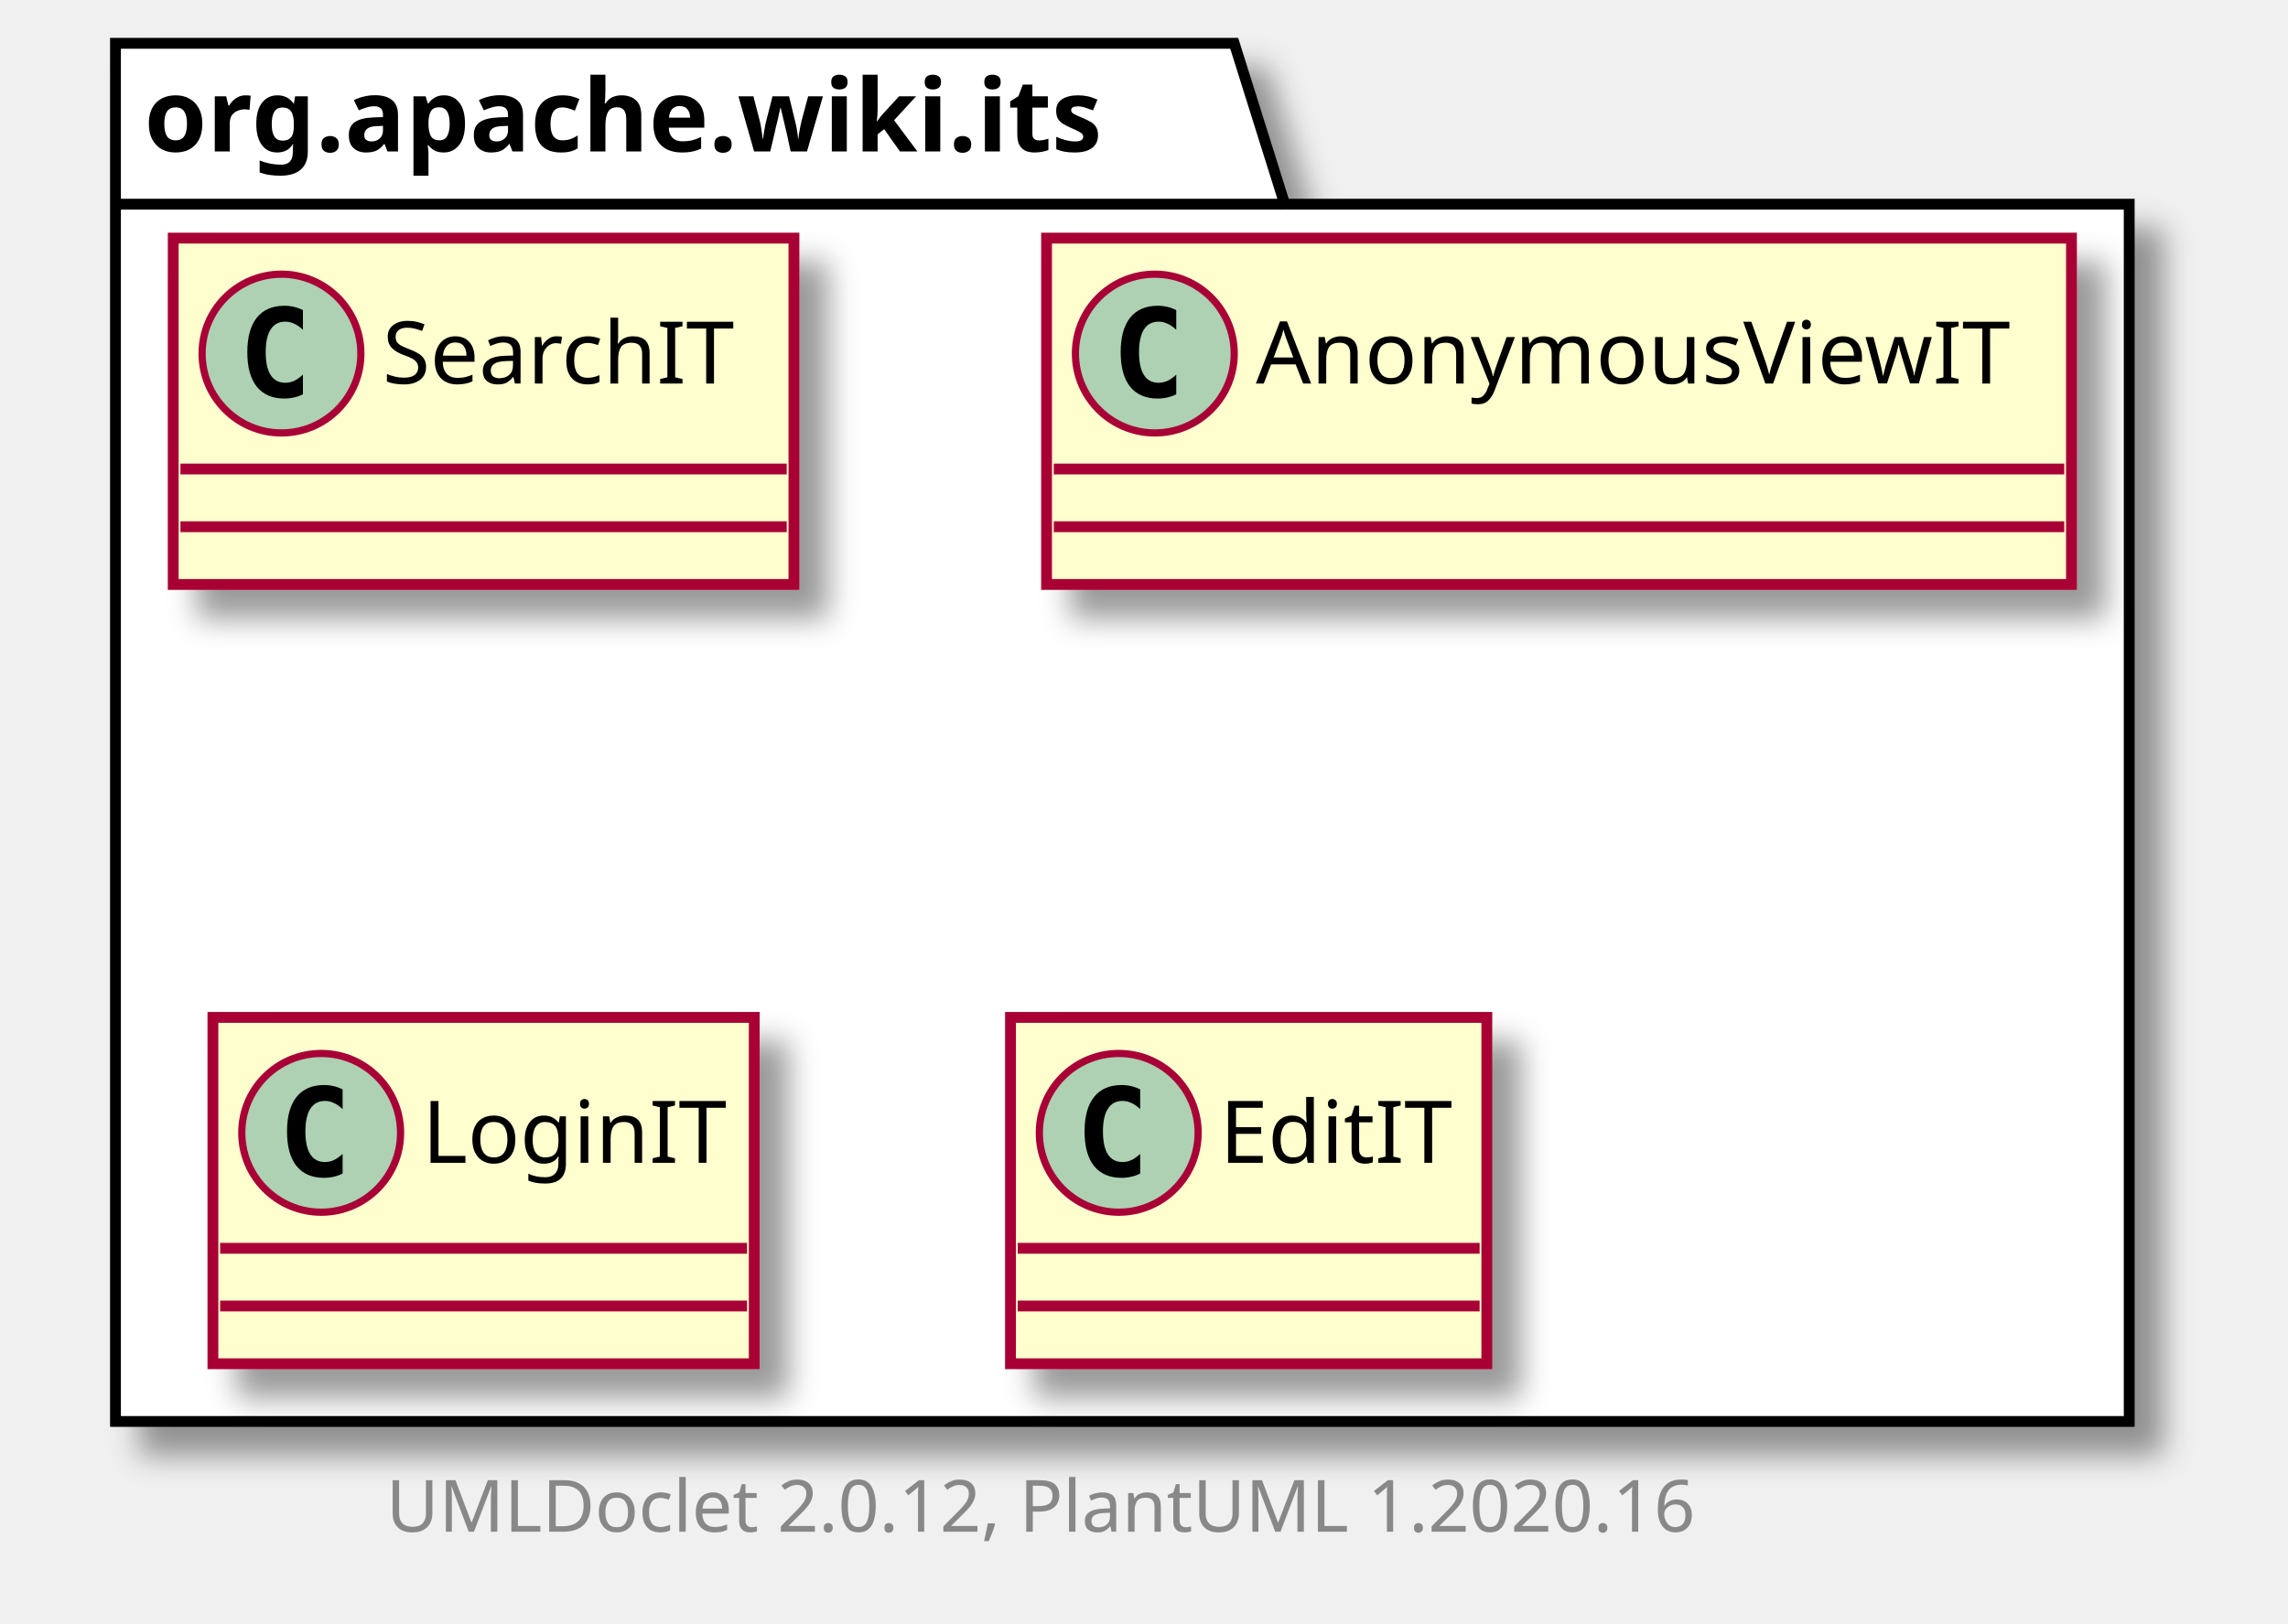
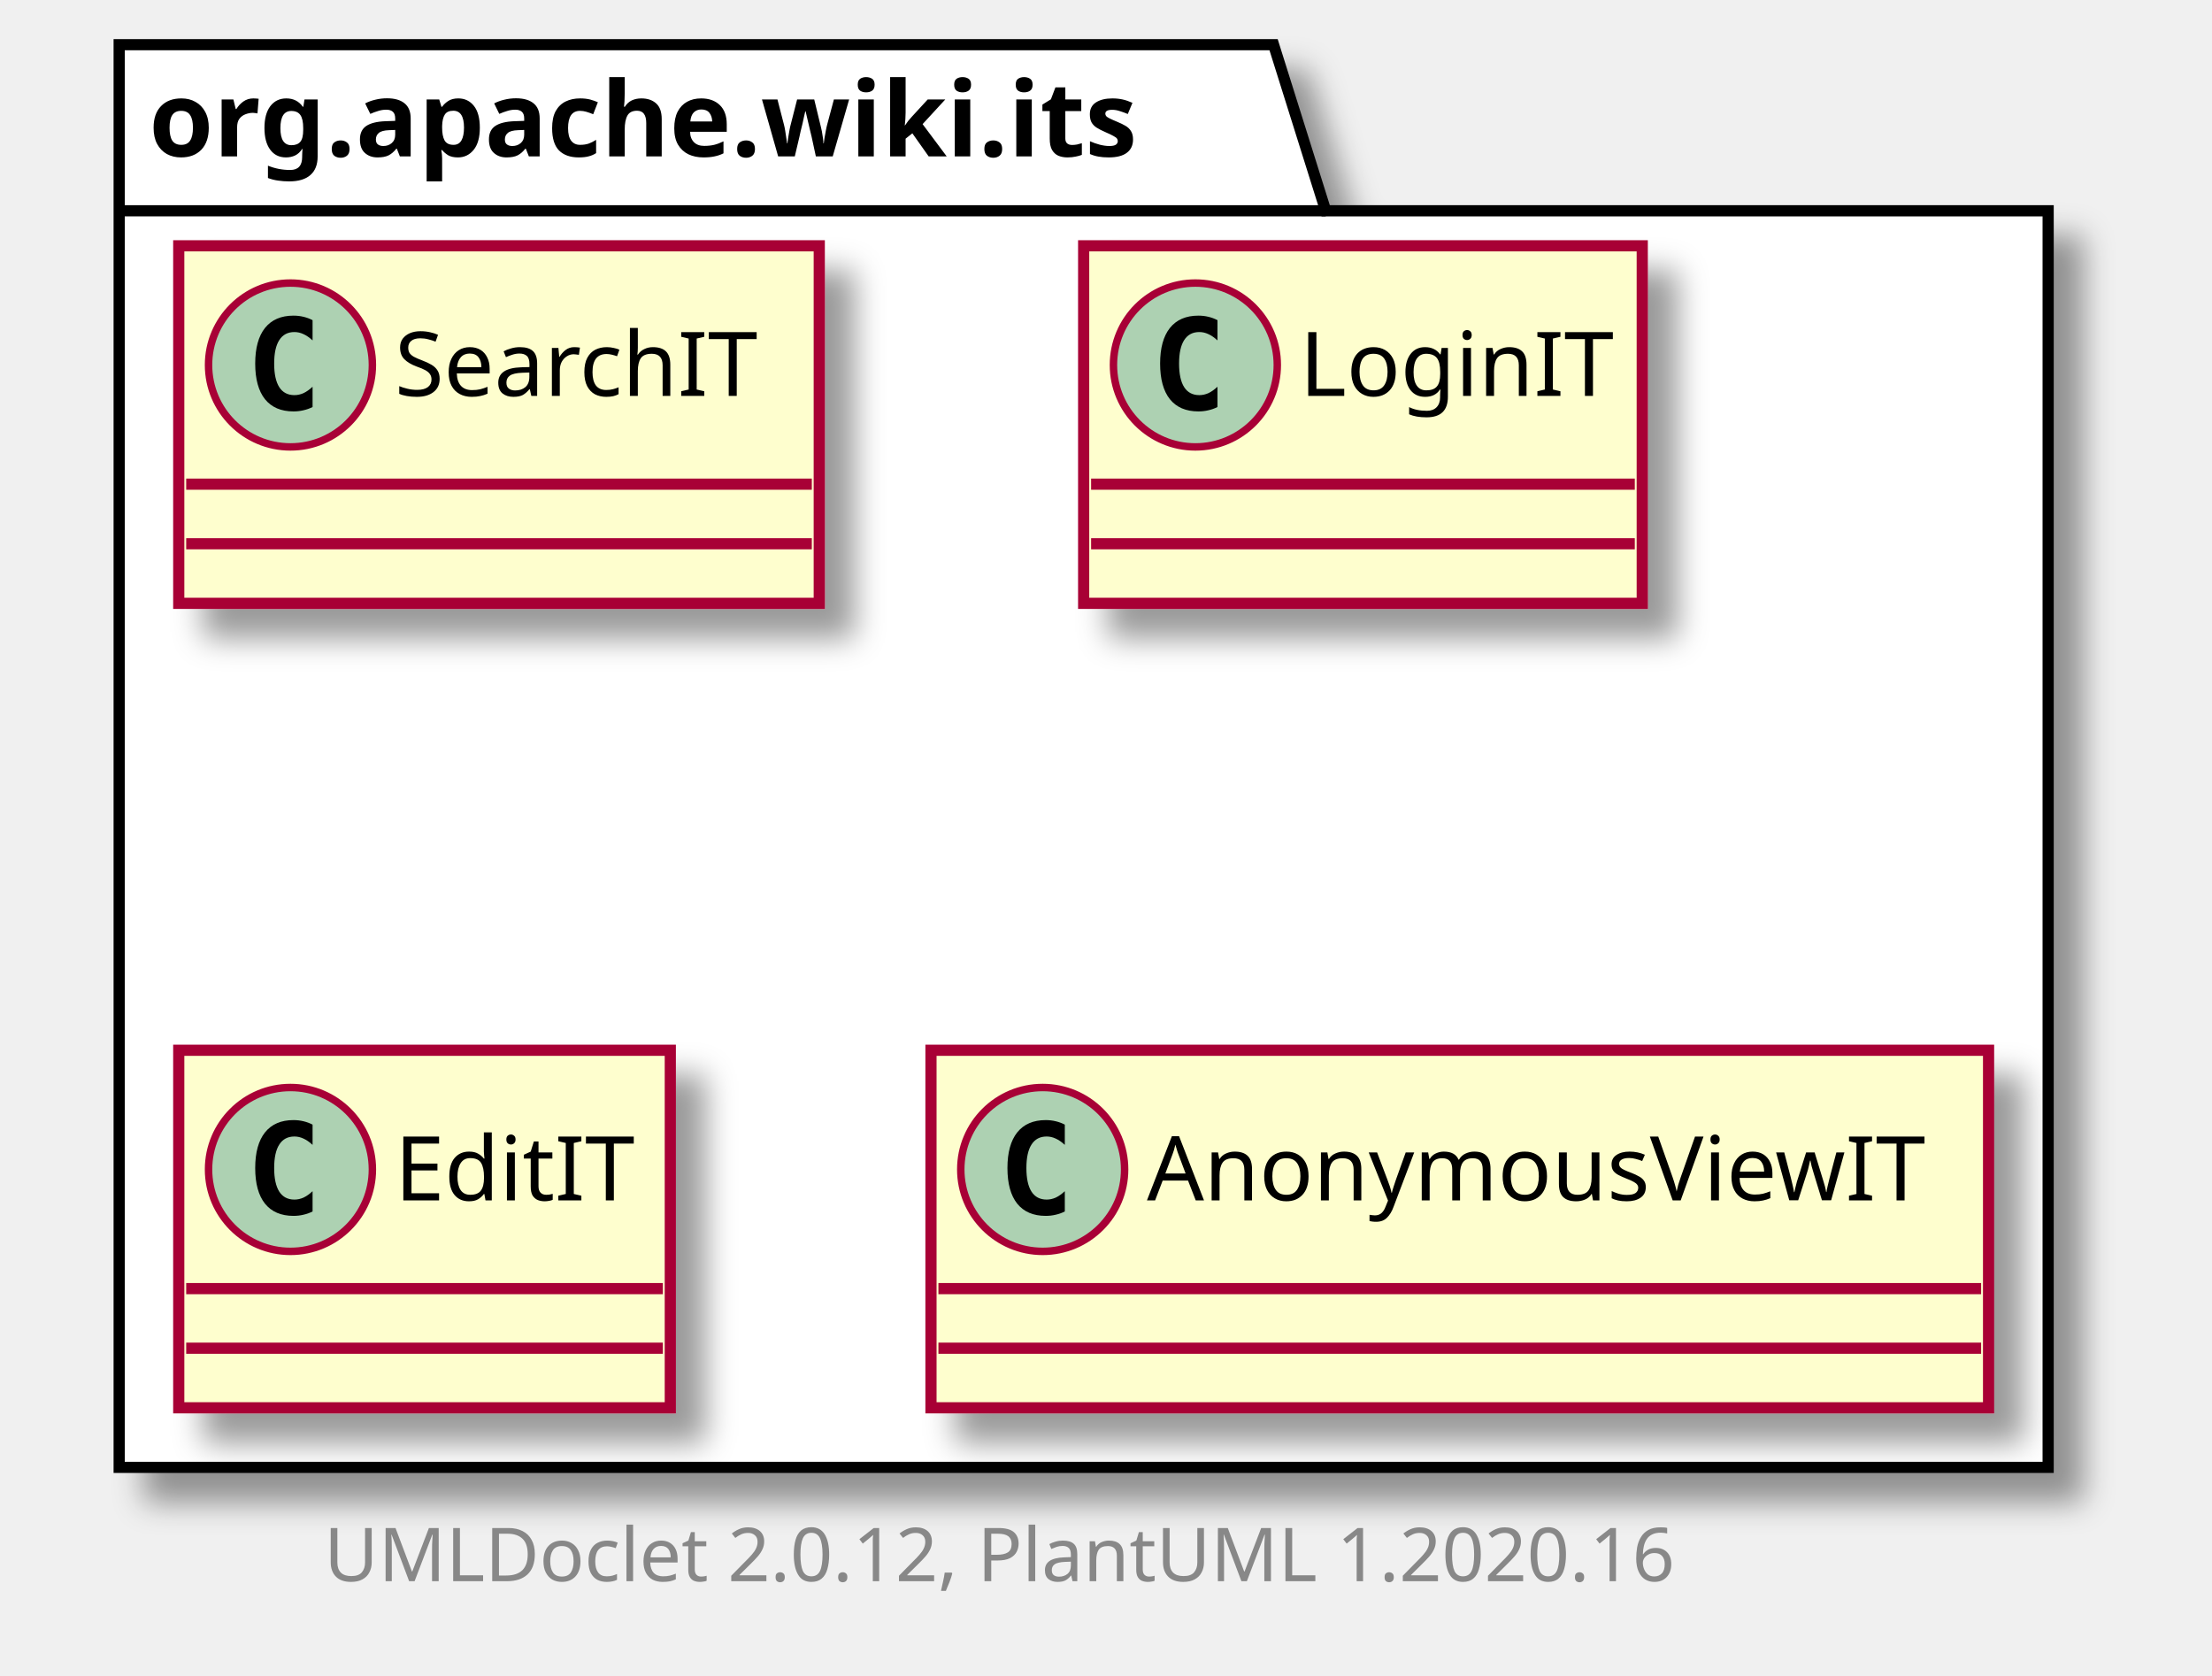
- <svg xmlns="http://www.w3.org/2000/svg" xmlns:xlink="http://www.w3.org/1999/xlink" contentScriptType="application/ecmascript" contentStyleType="text/css" height="225px" preserveAspectRatio="none" style="width:317px;height:225px;" version="1.1" viewBox="0 0 317 225" width="317px" zoomAndPan="magnify">
+ <svg xmlns="http://www.w3.org/2000/svg" xmlns:xlink="http://www.w3.org/1999/xlink" contentScriptType="application/ecmascript" contentStyleType="text/css" height="225px" preserveAspectRatio="none" style="width:297px;height:225px;" version="1.1" viewBox="0 0 297 225" width="297px" zoomAndPan="magnify">
  <defs>
-     <filter height="300%" id="f7yb1hsdaiqfv" width="300%" x="-1" y="-1">
+     <filter height="300%" id="f1pds6ip1l9gln" width="300%" x="-1" y="-1">
      <feGaussianBlur result="blurOut" stdDeviation="2.0" />
      <feColorMatrix in="blurOut" result="blurOut2" type="matrix" values="0 0 0 0 0 0 0 0 0 0 0 0 0 0 0 0 0 0 .4 0" />
      <feOffset dx="4.0" dy="4.0" in="blurOut2" result="blurOut3" />
      <feBlend in="SourceGraphic" in2="blurOut3" mode="normal" />
    </filter>
  </defs>
  <g>
-     <polygon fill="#FFFFFF" filter="url(#f7yb1hsdaiqfv)" points="16,6,171,6,178,28.297,295,28.297,295,197,16,197,16,6" style="stroke: #000000; stroke-width: 1.5;" />
+     <polygon fill="#FFFFFF" filter="url(#f1pds6ip1l9gln)" points="16,6,171,6,178,28.297,275,28.297,275,197,16,197,16,6" style="stroke: #000000; stroke-width: 1.5;" />
    <line style="stroke: #000000; stroke-width: 1.5;" x1="16" x2="178" y1="28.297" y2="28.297" />
    <text fill="#000000" font-family="sans-serif" font-size="14" font-weight="bold" lengthAdjust="spacingAndGlyphs" textLength="149" x="20" y="20.995">org.apache.wiki.its</text>
    <a href="SearchIT.html" target="_top" title="SearchIT.html" xlink:actuate="onRequest" xlink:href="SearchIT.html" xlink:show="new" xlink:title="SearchIT.html" xlink:type="simple">
-       <rect codeLine="3" fill="#FEFECE" filter="url(#f7yb1hsdaiqfv)" height="48" id="org.apache.wiki.its.SearchIT" style="stroke: #A80036; stroke-width: 1.5;" width="86" x="24" y="33" />
+       <rect codeLine="3" fill="#FEFECE" filter="url(#f1pds6ip1l9gln)" height="48" id="org.apache.wiki.its.SearchIT" style="stroke: #A80036; stroke-width: 1.5;" width="86" x="24" y="33" />
      <ellipse cx="39" cy="49" fill="#ADD1B2" rx="11" ry="11" style="stroke: #A80036; stroke-width: 1.0;" />
      <path d="M41.969,54.641 Q41.391,54.938 40.75,55.078 Q40.109,55.234 39.406,55.234 Q36.906,55.234 35.578,53.594 Q34.266,51.938 34.266,48.812 Q34.266,45.688 35.578,44.031 Q36.906,42.375 39.406,42.375 Q40.109,42.375 40.75,42.531 Q41.406,42.688 41.969,42.984 L41.969,45.703 Q41.344,45.125 40.75,44.859 Q40.156,44.578 39.531,44.578 Q38.188,44.578 37.5,45.656 Q36.812,46.719 36.812,48.812 Q36.812,50.906 37.5,51.984 Q38.188,53.047 39.531,53.047 Q40.156,53.047 40.75,52.781 Q41.344,52.5 41.969,51.922 L41.969,54.641 Z " />
      <text fill="#000000" font-family="sans-serif" font-size="12" lengthAdjust="spacingAndGlyphs" textLength="54" x="53" y="53.154">SearchIT</text>
      <line style="stroke: #A80036; stroke-width: 1.5;" x1="25" x2="109" y1="65" y2="65" />
      <line style="stroke: #A80036; stroke-width: 1.5;" x1="25" x2="109" y1="73" y2="73" />
    </a>
-     <a href="AnonymousViewIT.html" target="_top" title="AnonymousViewIT.html" xlink:actuate="onRequest" xlink:href="AnonymousViewIT.html" xlink:show="new" xlink:title="AnonymousViewIT.html" xlink:type="simple">
-       <rect codeLine="6" fill="#FEFECE" filter="url(#f7yb1hsdaiqfv)" height="48" id="org.apache.wiki.its.AnonymousViewIT" style="stroke: #A80036; stroke-width: 1.5;" width="142" x="145" y="33" />
-       <ellipse cx="160" cy="49" fill="#ADD1B2" rx="11" ry="11" style="stroke: #A80036; stroke-width: 1.0;" />
-       <path d="M162.969,54.641 Q162.391,54.938 161.75,55.078 Q161.109,55.234 160.406,55.234 Q157.906,55.234 156.578,53.594 Q155.266,51.938 155.266,48.812 Q155.266,45.688 156.578,44.031 Q157.906,42.375 160.406,42.375 Q161.109,42.375 161.75,42.531 Q162.406,42.688 162.969,42.984 L162.969,45.703 Q162.344,45.125 161.75,44.859 Q161.156,44.578 160.531,44.578 Q159.188,44.578 158.5,45.656 Q157.812,46.719 157.812,48.812 Q157.812,50.906 158.5,51.984 Q159.188,53.047 160.531,53.047 Q161.156,53.047 161.75,52.781 Q162.344,52.5 162.969,51.922 L162.969,54.641 Z " />
-       <text fill="#000000" font-family="sans-serif" font-size="12" lengthAdjust="spacingAndGlyphs" textLength="110" x="174" y="53.154">AnonymousViewIT</text>
-       <line style="stroke: #A80036; stroke-width: 1.5;" x1="146" x2="286" y1="65" y2="65" />
-       <line style="stroke: #A80036; stroke-width: 1.5;" x1="146" x2="286" y1="73" y2="73" />
-     </a>
    <a href="LoginIT.html" target="_top" title="LoginIT.html" xlink:actuate="onRequest" xlink:href="LoginIT.html" xlink:show="new" xlink:title="LoginIT.html" xlink:type="simple">
-       <rect codeLine="9" fill="#FEFECE" filter="url(#f7yb1hsdaiqfv)" height="48" id="org.apache.wiki.its.LoginIT" style="stroke: #A80036; stroke-width: 1.5;" width="75" x="29.5" y="141" />
-       <ellipse cx="44.5" cy="157" fill="#ADD1B2" rx="11" ry="11" style="stroke: #A80036; stroke-width: 1.0;" />
-       <path d="M47.469,162.641 Q46.891,162.938 46.25,163.078 Q45.609,163.234 44.906,163.234 Q42.406,163.234 41.078,161.594 Q39.766,159.938 39.766,156.812 Q39.766,153.688 41.078,152.031 Q42.406,150.375 44.906,150.375 Q45.609,150.375 46.25,150.531 Q46.906,150.688 47.469,150.984 L47.469,153.703 Q46.844,153.125 46.25,152.859 Q45.656,152.578 45.031,152.578 Q43.688,152.578 43,153.656 Q42.312,154.719 42.312,156.812 Q42.312,158.906 43,159.984 Q43.688,161.047 45.031,161.047 Q45.656,161.047 46.25,160.781 Q46.844,160.5 47.469,159.922 L47.469,162.641 Z " />
-       <text fill="#000000" font-family="sans-serif" font-size="12" lengthAdjust="spacingAndGlyphs" textLength="43" x="58.5" y="161.154">LoginIT</text>
-       <line style="stroke: #A80036; stroke-width: 1.5;" x1="30.5" x2="103.5" y1="173" y2="173" />
-       <line style="stroke: #A80036; stroke-width: 1.5;" x1="30.5" x2="103.5" y1="181" y2="181" />
+       <rect codeLine="6" fill="#FEFECE" filter="url(#f1pds6ip1l9gln)" height="48" id="org.apache.wiki.its.LoginIT" style="stroke: #A80036; stroke-width: 1.5;" width="75" x="145.5" y="33" />
+       <ellipse cx="160.5" cy="49" fill="#ADD1B2" rx="11" ry="11" style="stroke: #A80036; stroke-width: 1.0;" />
+       <path d="M163.469,54.641 Q162.891,54.938 162.25,55.078 Q161.609,55.234 160.906,55.234 Q158.406,55.234 157.078,53.594 Q155.766,51.938 155.766,48.812 Q155.766,45.688 157.078,44.031 Q158.406,42.375 160.906,42.375 Q161.609,42.375 162.25,42.531 Q162.906,42.688 163.469,42.984 L163.469,45.703 Q162.844,45.125 162.25,44.859 Q161.656,44.578 161.031,44.578 Q159.688,44.578 159,45.656 Q158.312,46.719 158.312,48.812 Q158.312,50.906 159,51.984 Q159.688,53.047 161.031,53.047 Q161.656,53.047 162.25,52.781 Q162.844,52.5 163.469,51.922 L163.469,54.641 Z " />
+       <text fill="#000000" font-family="sans-serif" font-size="12" lengthAdjust="spacingAndGlyphs" textLength="43" x="174.5" y="53.154">LoginIT</text>
+       <line style="stroke: #A80036; stroke-width: 1.5;" x1="146.5" x2="219.5" y1="65" y2="65" />
+       <line style="stroke: #A80036; stroke-width: 1.5;" x1="146.5" x2="219.5" y1="73" y2="73" />
    </a>
    <a href="EditIT.html" target="_top" title="EditIT.html" xlink:actuate="onRequest" xlink:href="EditIT.html" xlink:show="new" xlink:title="EditIT.html" xlink:type="simple">
-       <rect codeLine="12" fill="#FEFECE" filter="url(#f7yb1hsdaiqfv)" height="48" id="org.apache.wiki.its.EditIT" style="stroke: #A80036; stroke-width: 1.5;" width="66" x="140" y="141" />
-       <ellipse cx="155" cy="157" fill="#ADD1B2" rx="11" ry="11" style="stroke: #A80036; stroke-width: 1.0;" />
-       <path d="M157.969,162.641 Q157.391,162.938 156.75,163.078 Q156.109,163.234 155.406,163.234 Q152.906,163.234 151.578,161.594 Q150.266,159.938 150.266,156.812 Q150.266,153.688 151.578,152.031 Q152.906,150.375 155.406,150.375 Q156.109,150.375 156.75,150.531 Q157.406,150.688 157.969,150.984 L157.969,153.703 Q157.344,153.125 156.75,152.859 Q156.156,152.578 155.531,152.578 Q154.188,152.578 153.5,153.656 Q152.812,154.719 152.812,156.812 Q152.812,158.906 153.5,159.984 Q154.188,161.047 155.531,161.047 Q156.156,161.047 156.75,160.781 Q157.344,160.5 157.969,159.922 L157.969,162.641 Z " />
-       <text fill="#000000" font-family="sans-serif" font-size="12" lengthAdjust="spacingAndGlyphs" textLength="34" x="169" y="161.154">EditIT</text>
-       <line style="stroke: #A80036; stroke-width: 1.5;" x1="141" x2="205" y1="173" y2="173" />
-       <line style="stroke: #A80036; stroke-width: 1.5;" x1="141" x2="205" y1="181" y2="181" />
+       <rect codeLine="9" fill="#FEFECE" filter="url(#f1pds6ip1l9gln)" height="48" id="org.apache.wiki.its.EditIT" style="stroke: #A80036; stroke-width: 1.5;" width="66" x="24" y="141" />
+       <ellipse cx="39" cy="157" fill="#ADD1B2" rx="11" ry="11" style="stroke: #A80036; stroke-width: 1.0;" />
+       <path d="M41.969,162.641 Q41.391,162.938 40.75,163.078 Q40.109,163.234 39.406,163.234 Q36.906,163.234 35.578,161.594 Q34.266,159.938 34.266,156.812 Q34.266,153.688 35.578,152.031 Q36.906,150.375 39.406,150.375 Q40.109,150.375 40.75,150.531 Q41.406,150.688 41.969,150.984 L41.969,153.703 Q41.344,153.125 40.75,152.859 Q40.156,152.578 39.531,152.578 Q38.188,152.578 37.5,153.656 Q36.812,154.719 36.812,156.812 Q36.812,158.906 37.5,159.984 Q38.188,161.047 39.531,161.047 Q40.156,161.047 40.75,160.781 Q41.344,160.5 41.969,159.922 L41.969,162.641 Z " />
+       <text fill="#000000" font-family="sans-serif" font-size="12" lengthAdjust="spacingAndGlyphs" textLength="34" x="53" y="161.154">EditIT</text>
+       <line style="stroke: #A80036; stroke-width: 1.5;" x1="25" x2="89" y1="173" y2="173" />
+       <line style="stroke: #A80036; stroke-width: 1.5;" x1="25" x2="89" y1="181" y2="181" />
    </a>
-     <text fill="#888888" font-family="sans-serif" font-size="10" lengthAdjust="spacingAndGlyphs" textLength="192" x="53.5" y="212.282">UMLDoclet 2.0.12, PlantUML 1.2020.16</text>
+     <a href="AnonymousViewIT.html" target="_top" title="AnonymousViewIT.html" xlink:actuate="onRequest" xlink:href="AnonymousViewIT.html" xlink:show="new" xlink:title="AnonymousViewIT.html" xlink:type="simple">
+       <rect codeLine="12" fill="#FEFECE" filter="url(#f1pds6ip1l9gln)" height="48" id="org.apache.wiki.its.AnonymousViewIT" style="stroke: #A80036; stroke-width: 1.5;" width="142" x="125" y="141" />
+       <ellipse cx="140" cy="157" fill="#ADD1B2" rx="11" ry="11" style="stroke: #A80036; stroke-width: 1.0;" />
+       <path d="M142.969,162.641 Q142.391,162.938 141.75,163.078 Q141.109,163.234 140.406,163.234 Q137.906,163.234 136.578,161.594 Q135.266,159.938 135.266,156.812 Q135.266,153.688 136.578,152.031 Q137.906,150.375 140.406,150.375 Q141.109,150.375 141.75,150.531 Q142.406,150.688 142.969,150.984 L142.969,153.703 Q142.344,153.125 141.75,152.859 Q141.156,152.578 140.531,152.578 Q139.188,152.578 138.5,153.656 Q137.812,154.719 137.812,156.812 Q137.812,158.906 138.5,159.984 Q139.188,161.047 140.531,161.047 Q141.156,161.047 141.75,160.781 Q142.344,160.5 142.969,159.922 L142.969,162.641 Z " />
+       <text fill="#000000" font-family="sans-serif" font-size="12" lengthAdjust="spacingAndGlyphs" textLength="110" x="154" y="161.154">AnonymousViewIT</text>
+       <line style="stroke: #A80036; stroke-width: 1.5;" x1="126" x2="266" y1="173" y2="173" />
+       <line style="stroke: #A80036; stroke-width: 1.5;" x1="126" x2="266" y1="181" y2="181" />
+     </a>
+     <text fill="#888888" font-family="sans-serif" font-size="10" lengthAdjust="spacingAndGlyphs" textLength="192" x="43.5" y="212.282">UMLDoclet 2.0.12, PlantUML 1.2020.16</text>
  </g>
</svg>
